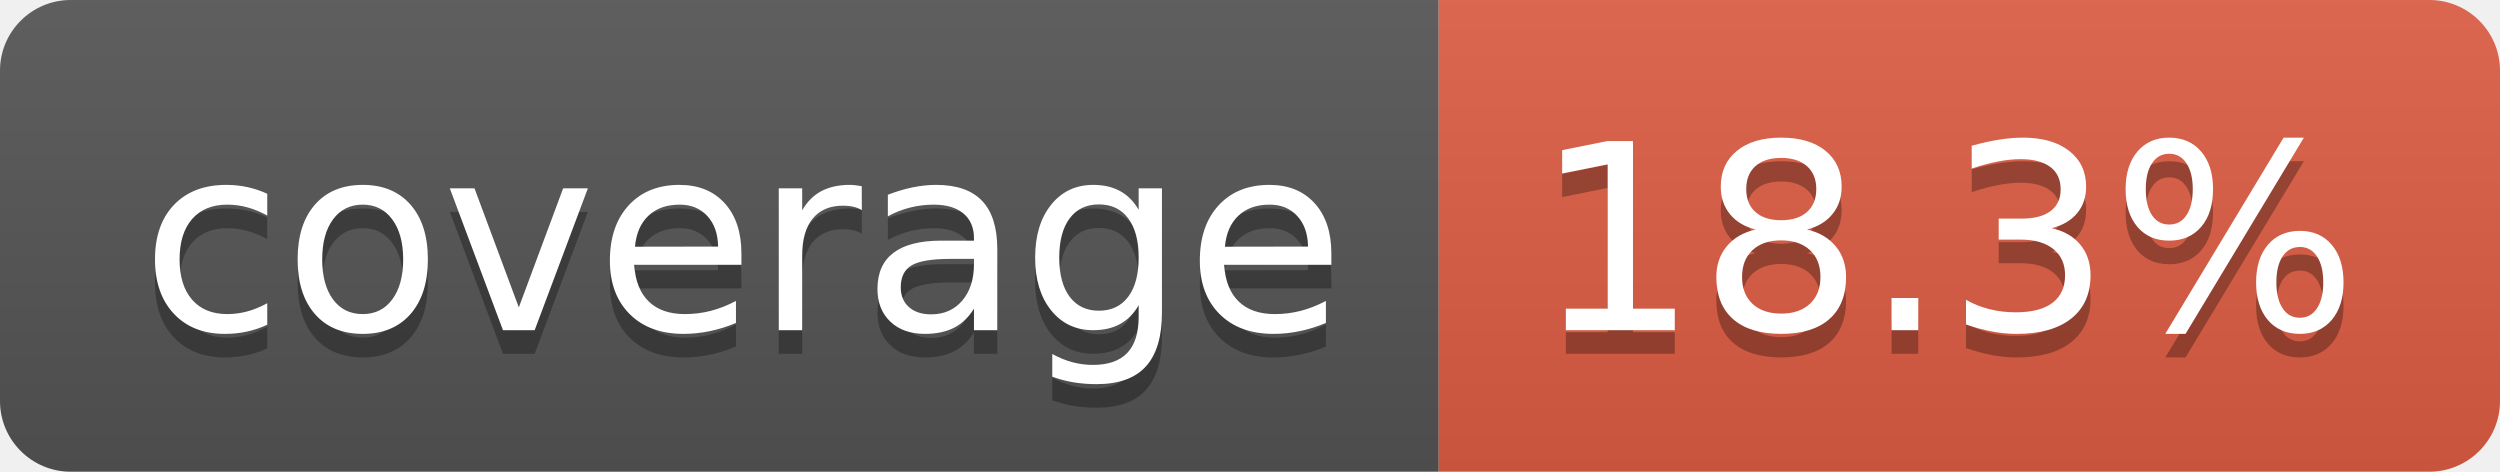
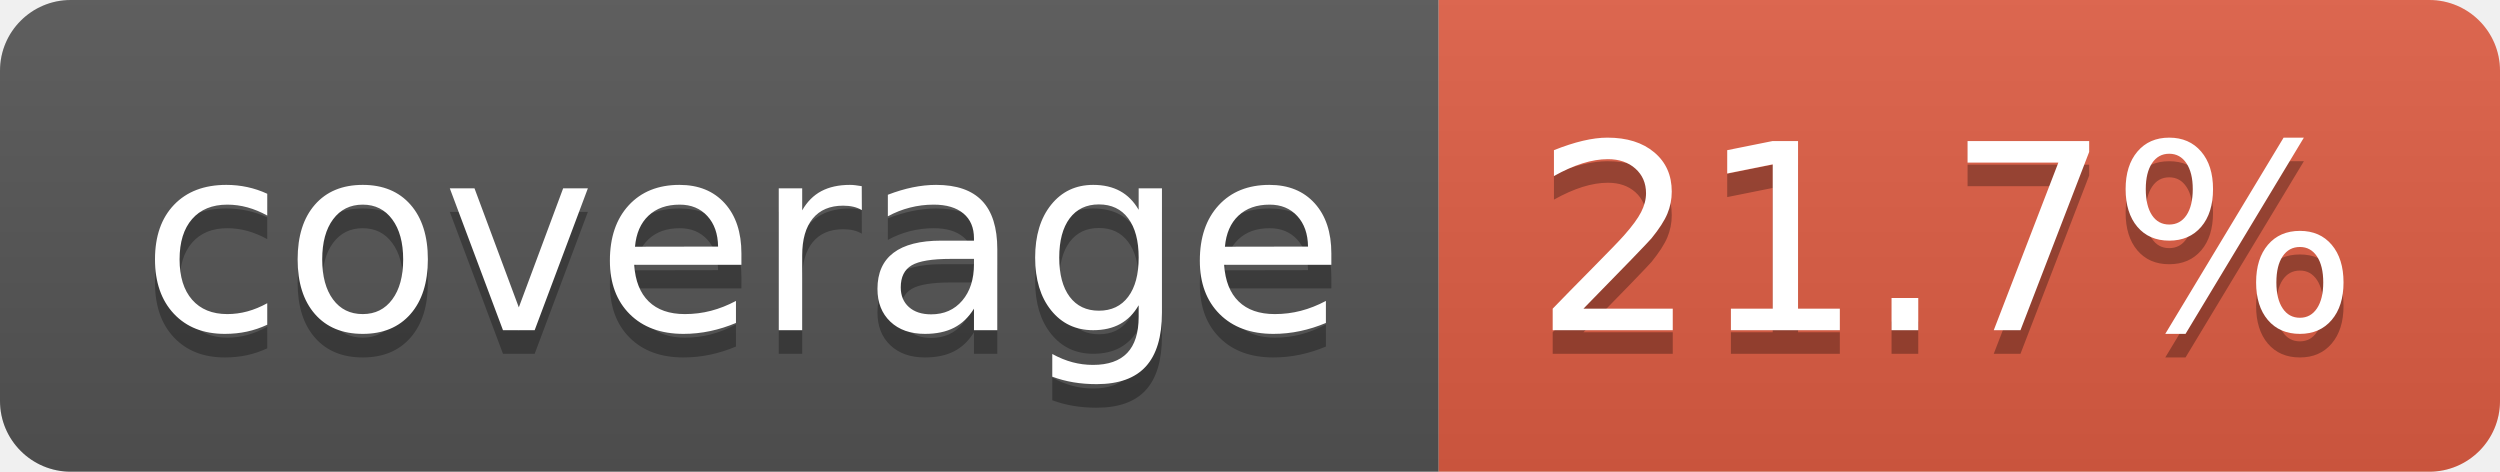
- <svg xmlns="http://www.w3.org/2000/svg" width="106" height="20" role="img" aria-label="coverage: 18.3%">
+ <svg xmlns="http://www.w3.org/2000/svg" width="106" height="20" role="img" aria-label="coverage: 21.7%">
  <linearGradient id="s" x2="0" y2="100%">
    <stop offset="0" stop-color="#bbb" stop-opacity=".1" />
    <stop offset="1" stop-opacity=".1" />
  </linearGradient>
  <clipPath id="r">
    <rect width="106" height="20" rx="3" fill="#fff" />
  </clipPath>
  <g clip-path="url(#r)">
    <rect width="61" height="20" fill="#555" />
    <rect x="61" width="45" height="20" fill="#e05d44" />
    <rect width="106" height="20" fill="url(#s)" />
  </g>
  <g fill="#fff" text-anchor="middle" font-family="Verdana,Geneva,DejaVu Sans,sans-serif" text-rendering="geometricPrecision" font-size="110">
    <text aria-hidden="true" x="315" y="150" fill="#010101" fill-opacity=".3" transform="scale(.1)" textLength="510">coverage</text>
    <text x="315" y="140" transform="scale(.1)" fill="#fff" textLength="510">coverage</text>
-     <text aria-hidden="true" x="825" y="150" fill="#010101" fill-opacity=".3" transform="scale(.1)" textLength="350">18.3%</text>
-     <text x="825" y="140" transform="scale(.1)" fill="#fff" textLength="350">18.3%</text>
+     <text aria-hidden="true" x="825" y="150" fill="#010101" fill-opacity=".3" transform="scale(.1)" textLength="350">21.7%</text>
+     <text x="825" y="140" transform="scale(.1)" fill="#fff" textLength="350">21.7%</text>
  </g>
</svg>
